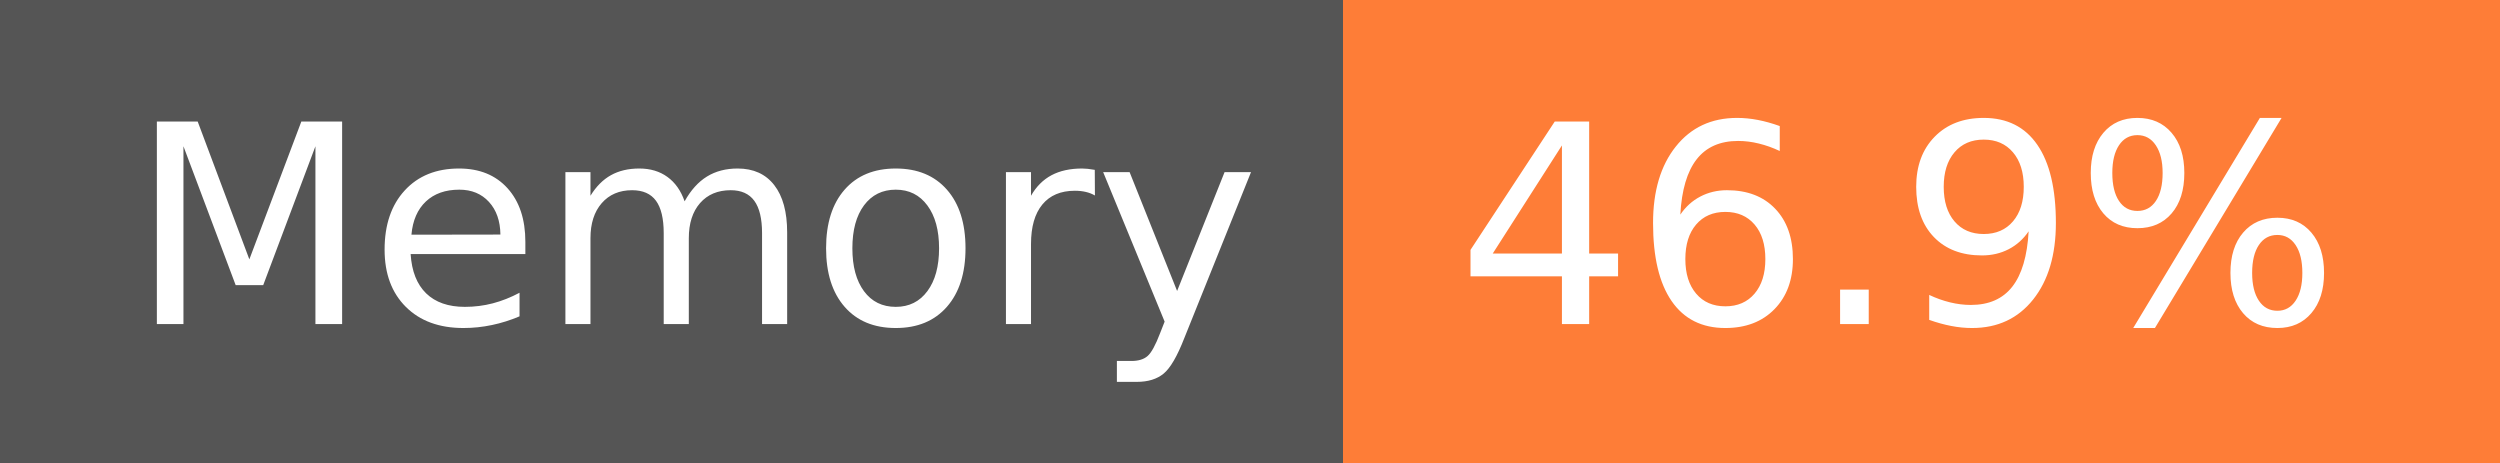
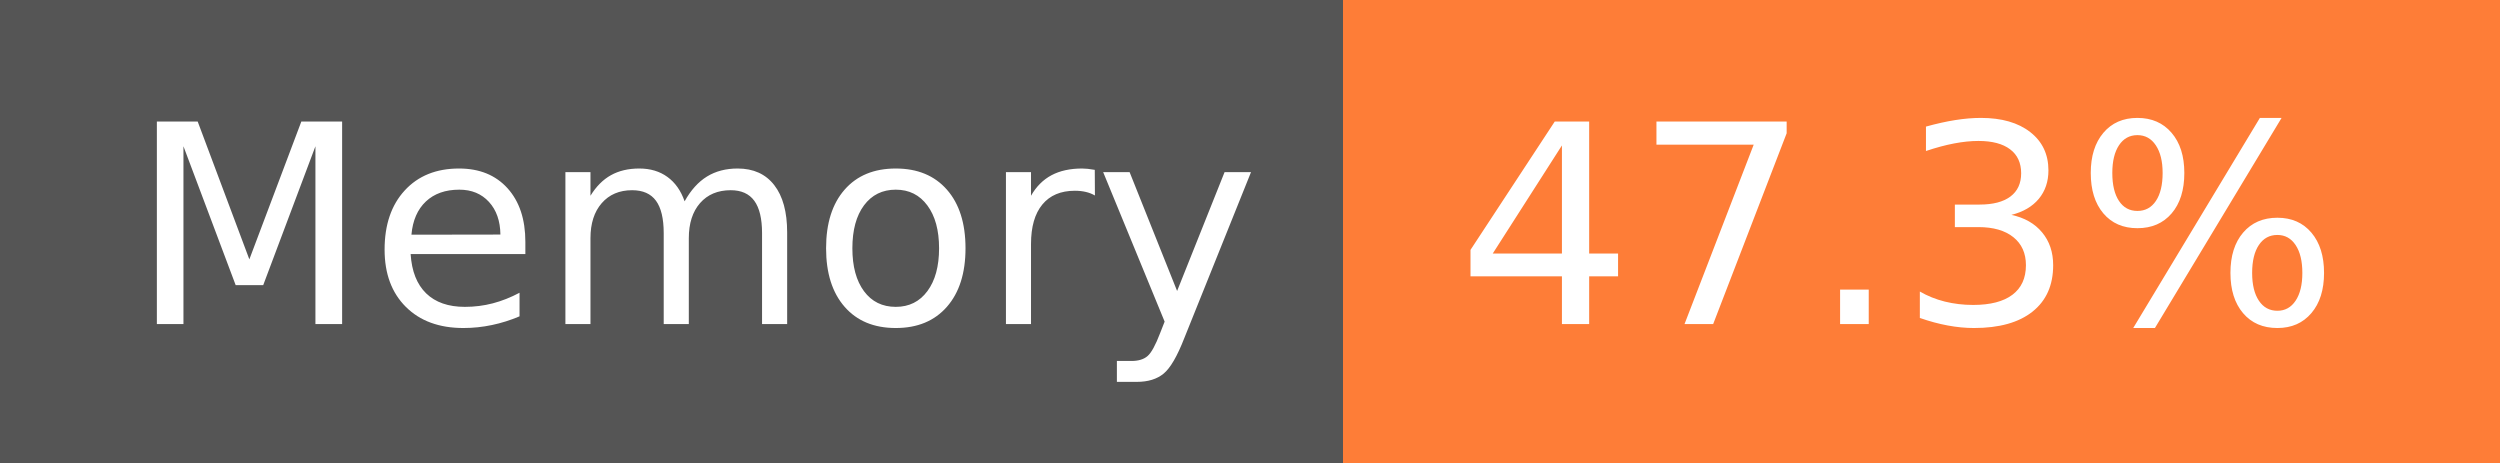
- <svg xmlns="http://www.w3.org/2000/svg" width="108" height="20" role="img" aria-label="Memory: 46.9%">
+ <svg xmlns="http://www.w3.org/2000/svg" width="108" height="20" role="img" aria-label="Memory: 47.3%">
  <g shape-rendering="crispEdges">
    <rect width="58" height="20" fill="#555" />
    <rect x="58" width="50" height="20" fill="#fe7d37" />
  </g>
  <g fill="#fff" text-anchor="middle" font-family="Verdana,Geneva,DejaVu Sans,sans-serif" text-rendering="geometricPrecision" font-size="120">
    <text x="300" y="140" transform="scale(.1)" fill="#fff" textLength="466">Memory</text>
-     <text x="820" y="140" transform="scale(.1)" fill="#fff" textLength="390">46.9%</text>
+     <text x="820" y="140" transform="scale(.1)" fill="#fff" textLength="390">47.3%</text>
  </g>
</svg>
